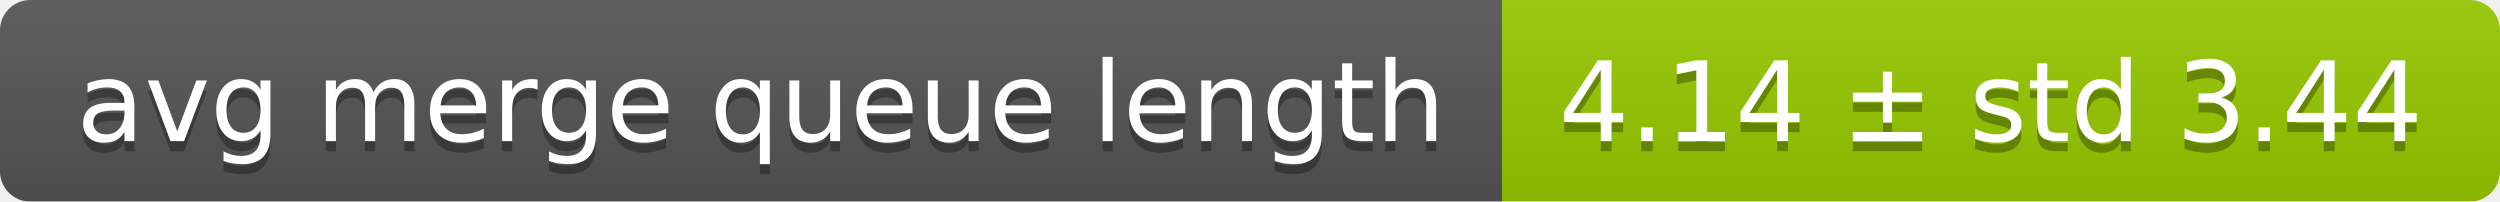
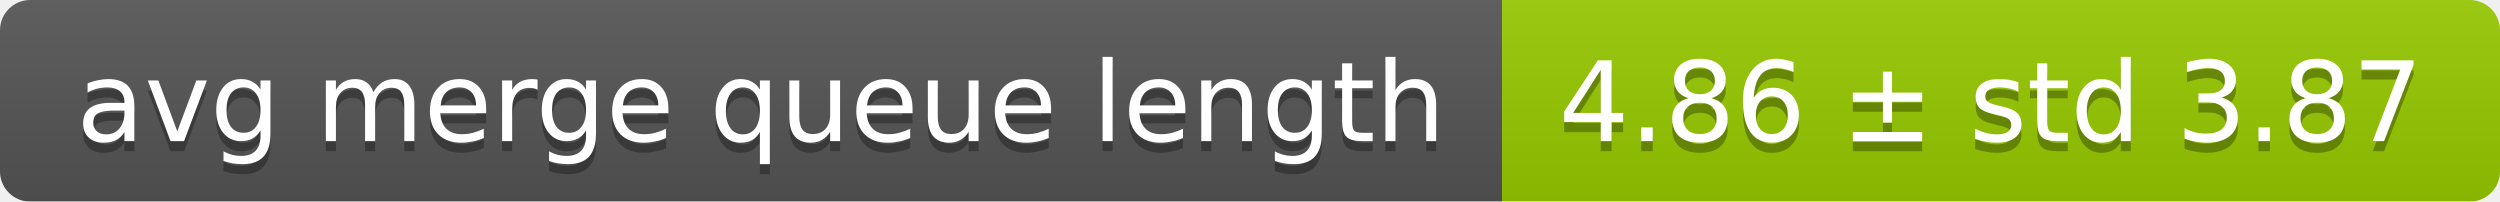
<svg xmlns="http://www.w3.org/2000/svg" width="248" height="20">
  <linearGradient id="smooth" x2="0" y2="100%">
    <stop offset="0" stop-color="#bbb" stop-opacity=".1" />
    <stop offset="1" stop-opacity=".1" />
  </linearGradient>
  <mask id="round">
    <rect width="248" height="20" rx="3" fill="#fff" />
  </mask>
  <g mask="url(#round)">
    <rect width="149" height="20" fill="#555" />
    <rect x="149" width="99" height="20" fill="#97ca00" />
    <rect width="248" height="20" fill="url(#smooth)" />
  </g>
  <g fill="#fff" text-anchor="middle" font-family="DejaVu Sans,Verdana,Geneva,sans-serif" font-size="11">
    <text x="75.5" y="15" fill="#010101" fill-opacity=".3">avg merge queue length</text>
    <text x="75.5" y="14">avg merge queue length</text>
-     <text x="197.5" y="15" fill="#010101" fill-opacity=".3">4.14 ± std 3.44</text>
-     <text x="197.5" y="14">4.14 ± std 3.44</text>
+     <text x="197.5" y="15" fill="#010101" fill-opacity=".3">4.86 ± std 3.87</text>
+     <text x="197.5" y="14">4.86 ± std 3.87</text>
  </g>
</svg>
